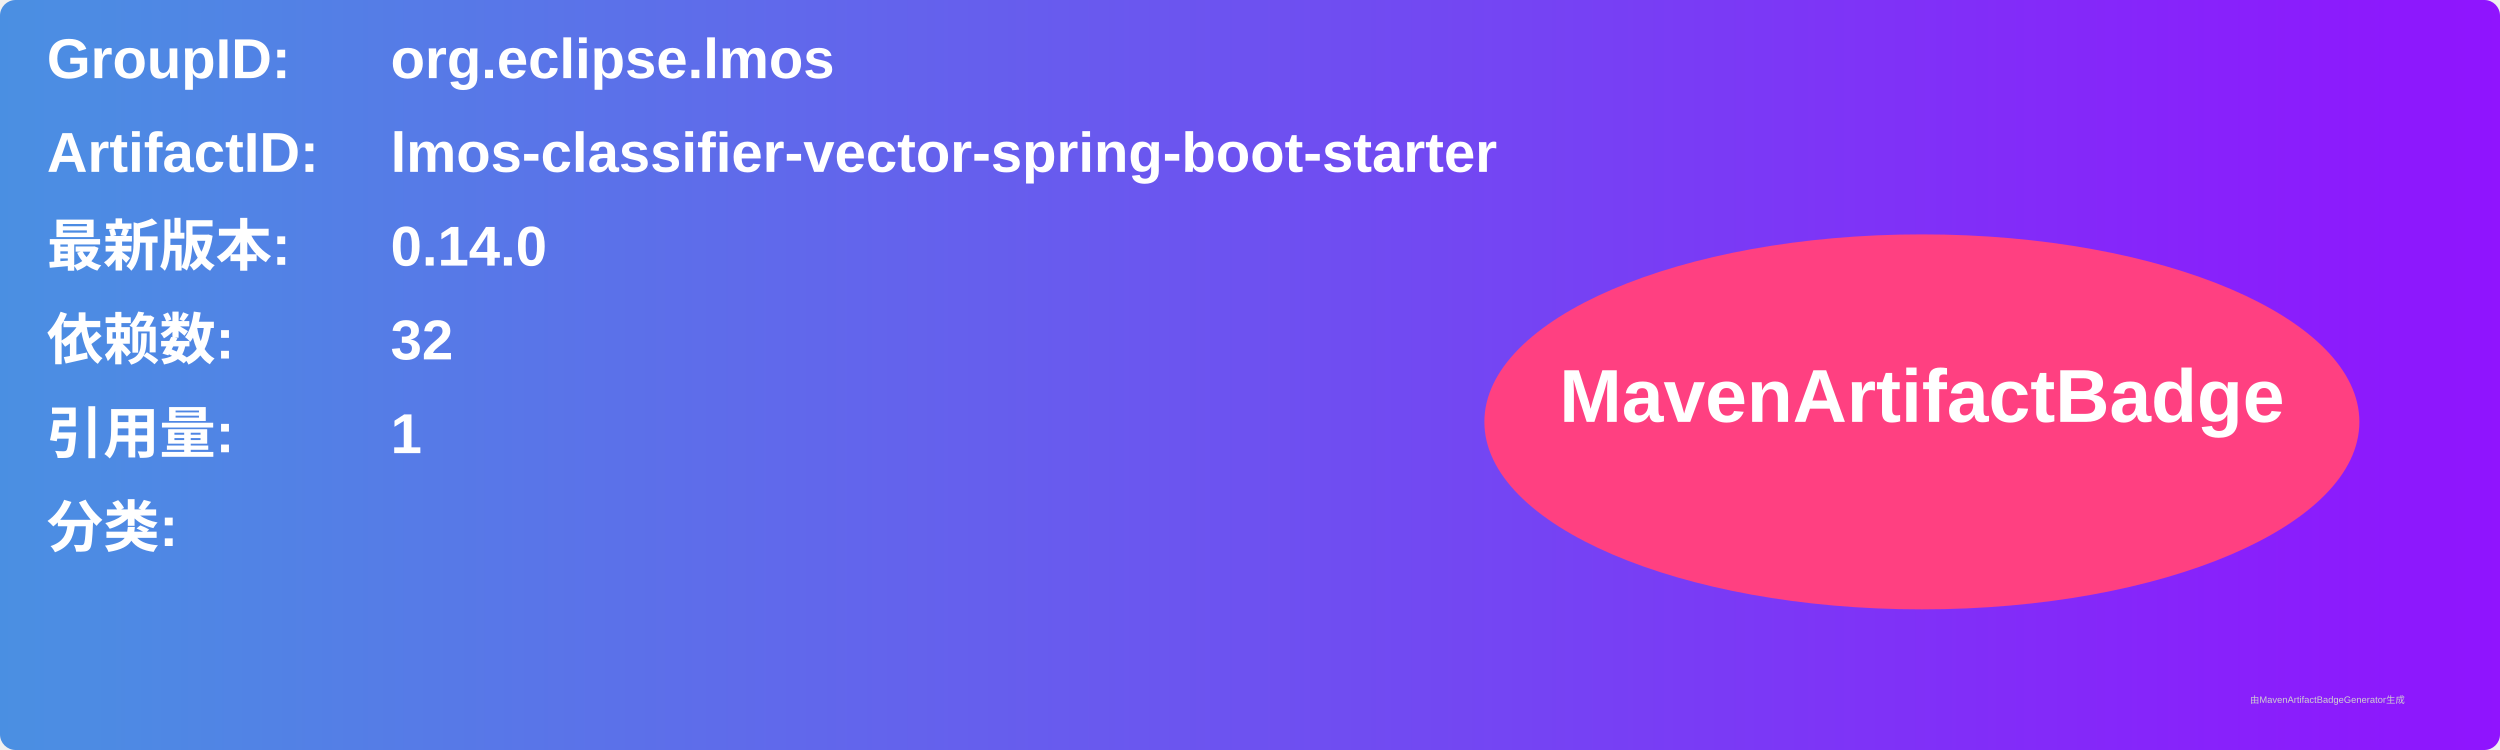
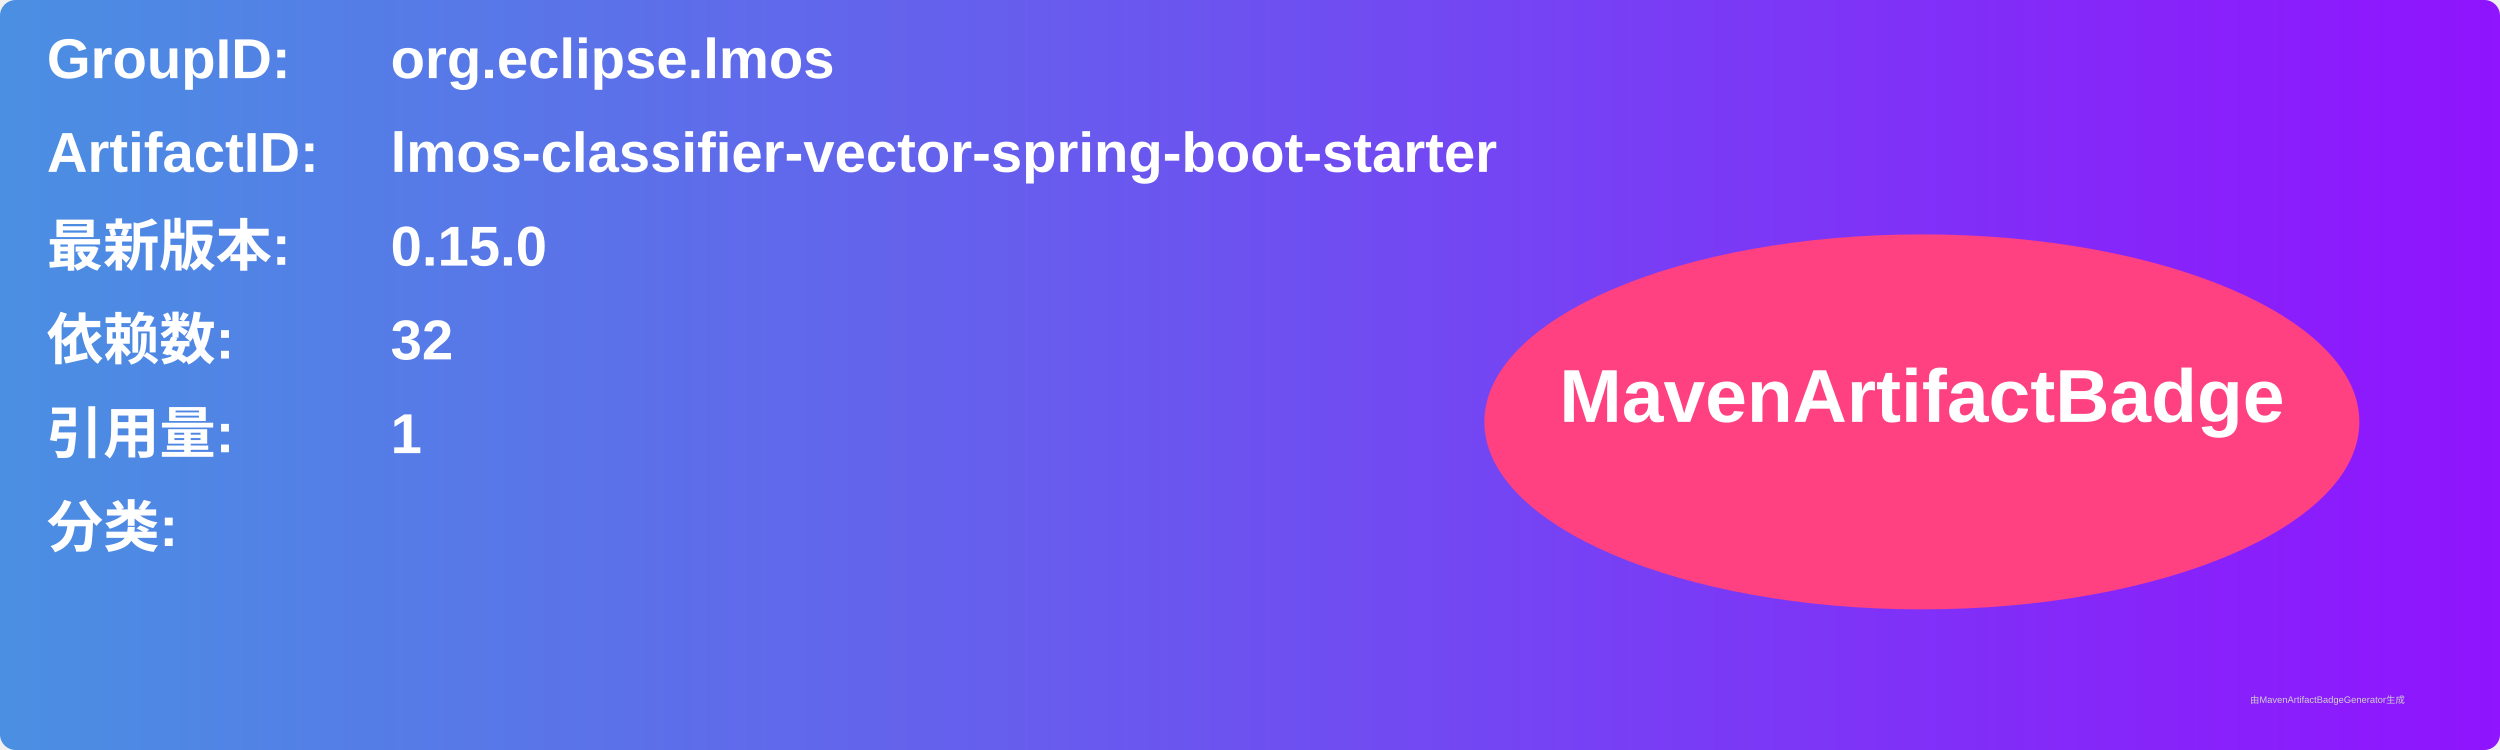
<svg xmlns="http://www.w3.org/2000/svg" width="800" height="240" viewBox="0 0 800 240">
  <linearGradient id="grad" x1="0%" y1="0%" x2="100%" y2="0%">
    <stop offset="0%" stop-color="#4a90e2" />
    <stop offset="100%" stop-color="#9013fe" />
  </linearGradient>
  <rect width="100%" height="100%" rx="5" ry="5" fill="url(#grad)" />
  <g transform="translate(15, 15)">
    <text x="0" y="10" font-family="Arial" font-size="18" fill="white" font-weight="bold" width="260">GroupID:</text>
    <text x="110" y="10" font-family="Arial" font-size="18" fill="white" font-weight="bold" width="460">org.eclipse.lmos</text>
    <text x="0" y="40" font-family="Arial" font-size="18" fill="white" font-weight="bold" width="260">ArtifactID:</text>
    <text x="110" y="40" font-family="Arial" font-size="18" fill="white" font-weight="bold" width="460">lmos-classifier-vector-spring-boot-starter</text>
    <text x="0" y="70" font-family="Arial" font-size="18" fill="white" font-weight="bold">最新版本:</text>
    <text x="110" y="70" font-family="Arial" font-size="18" fill="white" font-weight="bold">
-       <tspan font-weight="bold">0.14.0</tspan>
+       <tspan font-weight="bold">0.15.0</tspan>
    </text>
    <text x="0" y="100" font-family="Arial" font-size="18" fill="white" font-weight="bold">依赖数: </text>
    <text x="110" y="100" font-family="Arial" font-size="18" fill="white">
      <tspan font-weight="bold">32</tspan>
    </text>
    <text x="0" y="130" font-family="Arial" font-size="18" fill="white" font-weight="bold">引用量: </text>
    <text x="110" y="130" font-family="Arial" font-size="18" fill="white">
      <tspan font-weight="bold">1</tspan>
    </text>
    <text x="0" y="160" font-family="Arial" font-size="18" fill="white" font-weight="bold">分类:</text>
    <text x="10" y="190" font-family="Arial" font-size="10" fill="white">
      <tspan font-weight="bold" />
    </text>
    <ellipse cx="600" cy="120" rx="140" ry="60" fill="#ff4081" />
    <text x="600" y="120" text-anchor="middle" font-family="Arial" font-size="24" fill="white" font-weight="bold">MavenArtifactBadge</text>
  </g>
  <text x="720" y="225" font-family="Arial" font-size="3" fill="#d0d0d0">由MavenArtifactBadgeGenerator生成</text>
</svg>
